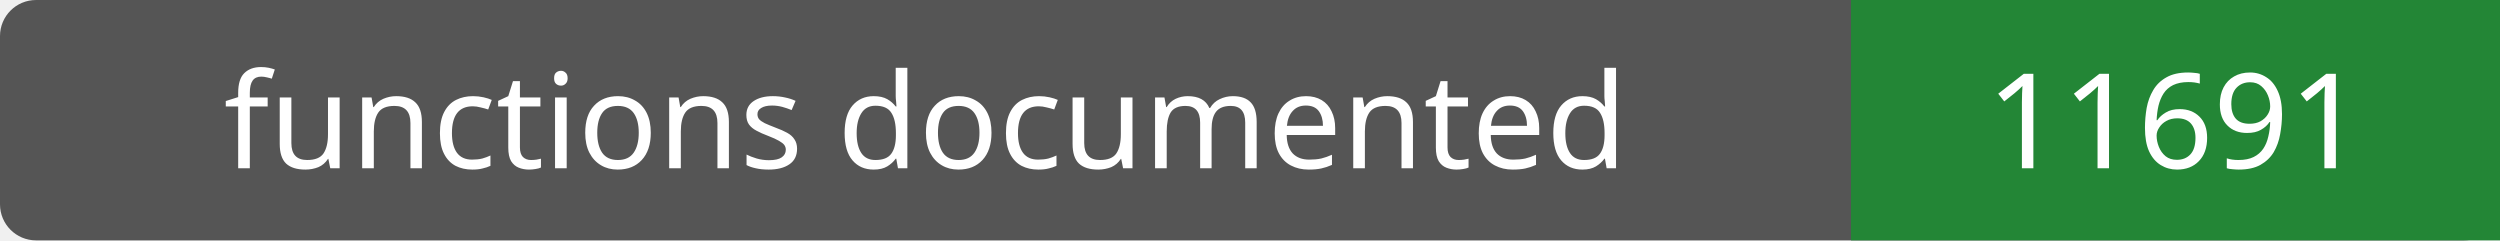
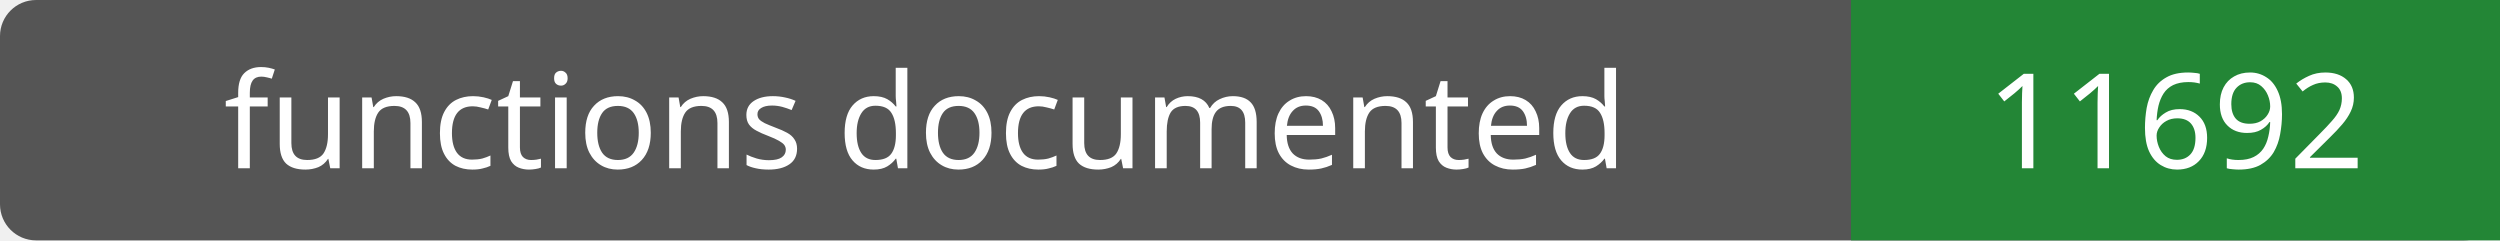
- <svg xmlns="http://www.w3.org/2000/svg" width="208" height="20" role="img" aria-label="functions documented: 11691">
+ <svg xmlns="http://www.w3.org/2000/svg" width="208" height="20" role="img" aria-label="functions documented: 11692">
  <rect width="208" height="20" rx="3" fill="#555" />
  <path fill="#238636" d="M154 0h54v20H154z" />
  <g fill="#fff" text-anchor="middle" font-family="Verdana,sans-serif" font-size="11">
    <text x="77.0" y="14">functions documented</text>
-     <text x="181.0" y="14">11691</text>
+     <text x="181.0" y="14">11692</text>
  </g>
</svg>
